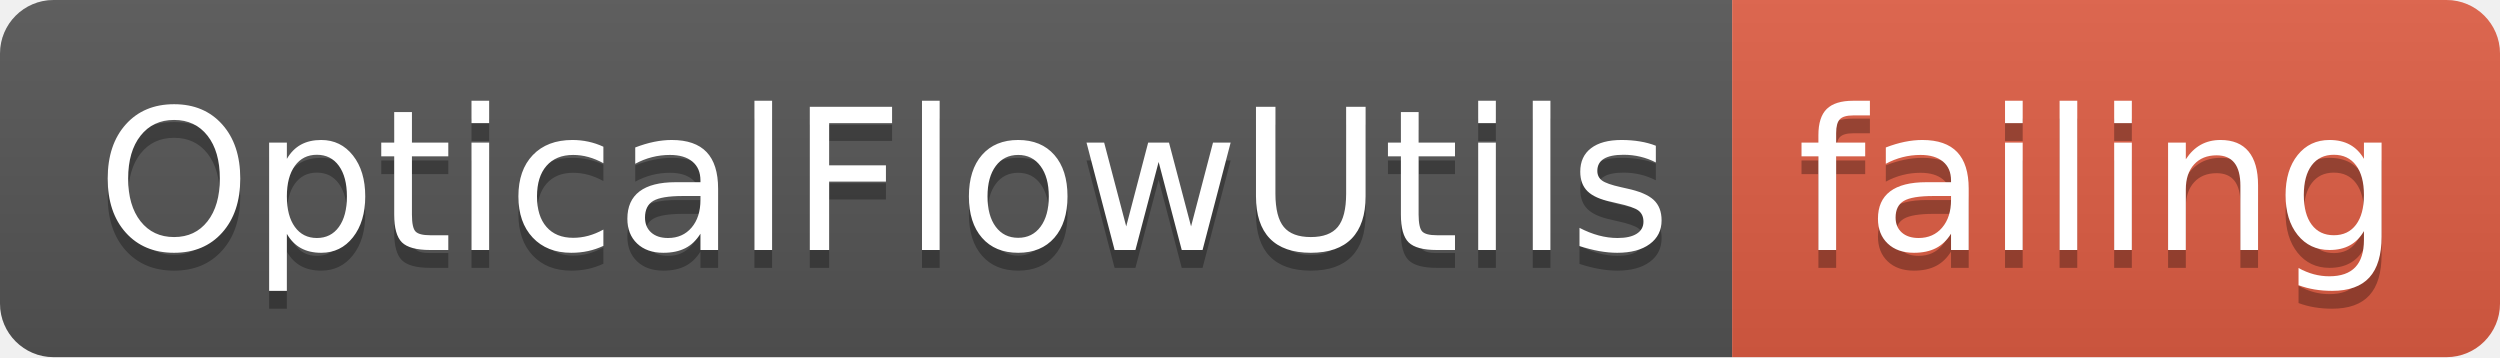
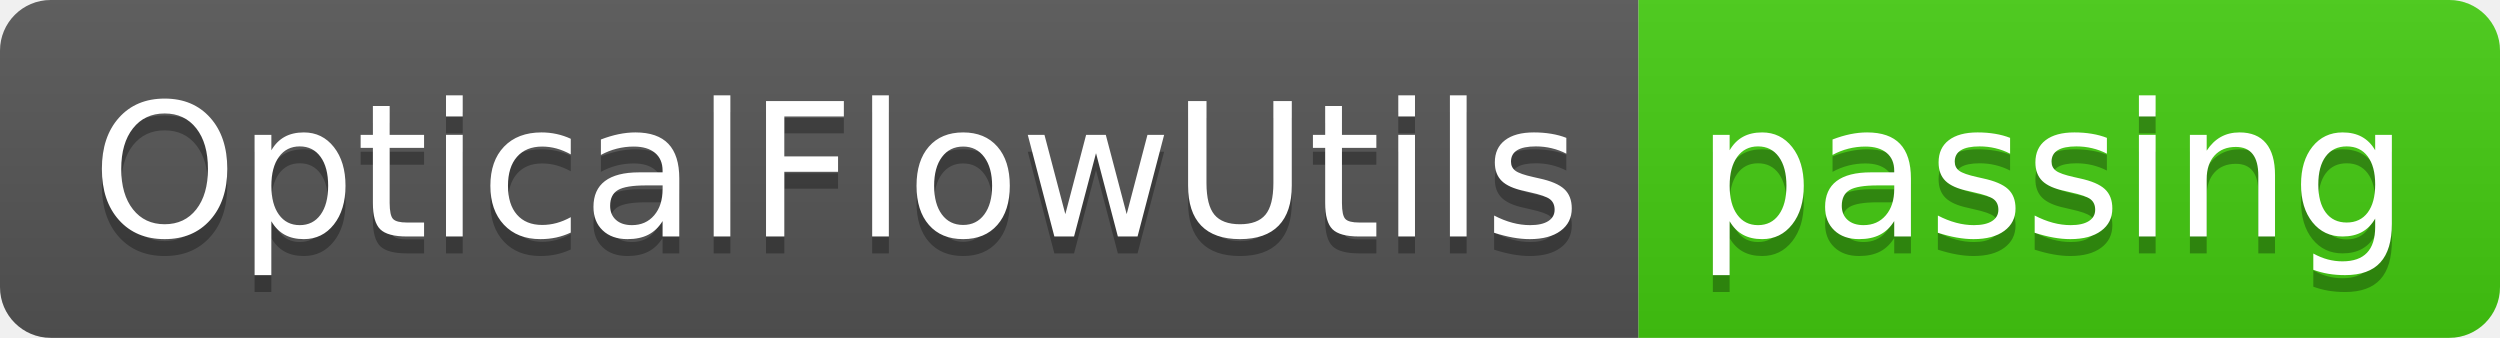
- <svg xmlns="http://www.w3.org/2000/svg" width="140" height="20">
+ <svg xmlns="http://www.w3.org/2000/svg" width="148" height="20">
  <linearGradient id="smooth" x2="0" y2="100%">
    <stop offset="0" stop-color="#bbb" stop-opacity=".1" />
    <stop offset="1" stop-opacity=".1" />
  </linearGradient>
  <clipPath id="round">
-     <rect width="140" height="20" rx="3" fill="#fff" />
+     <rect width="148" height="20" rx="3" fill="#fff" />
  </clipPath>
  <g clip-path="url(#round)">
    <rect width="97" height="20" fill="#555" />
-     <rect x="97" width="43" height="20" fill="#e05d44" />
-     <rect width="140" height="20" fill="url(#smooth)" />
+     <rect x="97" width="51" height="20" fill="#4c1" />
+     <rect width="148" height="20" fill="url(#smooth)" />
  </g>
  <g fill="#fff" text-anchor="middle" font-family="DejaVu Sans,Verdana,Geneva,sans-serif" font-size="110">
    <text x="495" y="150" fill="#010101" fill-opacity=".3" transform="scale(0.1)" textLength="870" lengthAdjust="spacing">OpticalFlowUtils</text>
    <text x="495" y="140" transform="scale(0.1)" textLength="870" lengthAdjust="spacing">OpticalFlowUtils</text>
-     <text x="1175" y="150" fill="#010101" fill-opacity=".3" transform="scale(0.1)" textLength="330" lengthAdjust="spacing">failing</text>
-     <text x="1175" y="140" transform="scale(0.1)" textLength="330" lengthAdjust="spacing">failing</text>
+     <text x="1215" y="150" fill="#010101" fill-opacity=".3" transform="scale(0.1)" textLength="410" lengthAdjust="spacing">passing</text>
+     <text x="1215" y="140" transform="scale(0.1)" textLength="410" lengthAdjust="spacing">passing</text>
  </g>
</svg>
